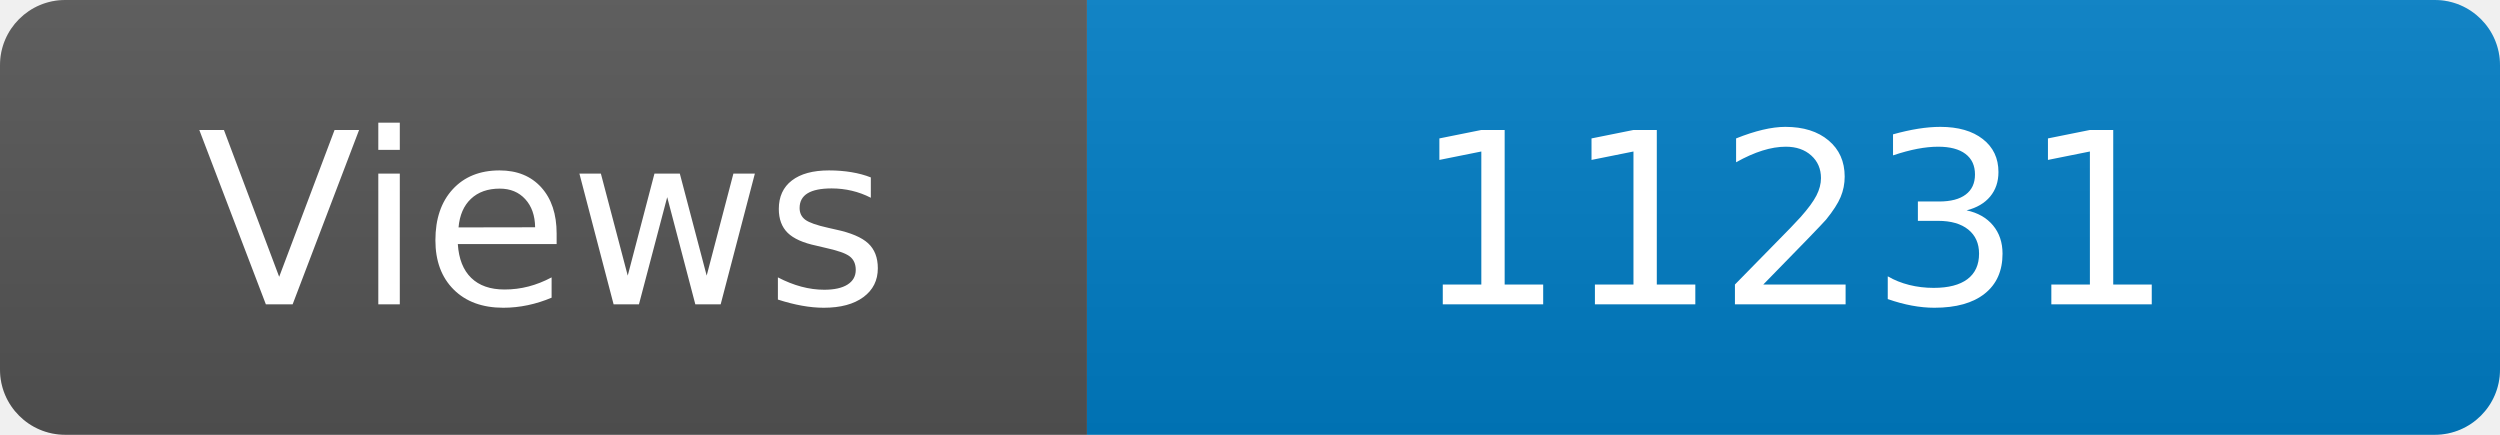
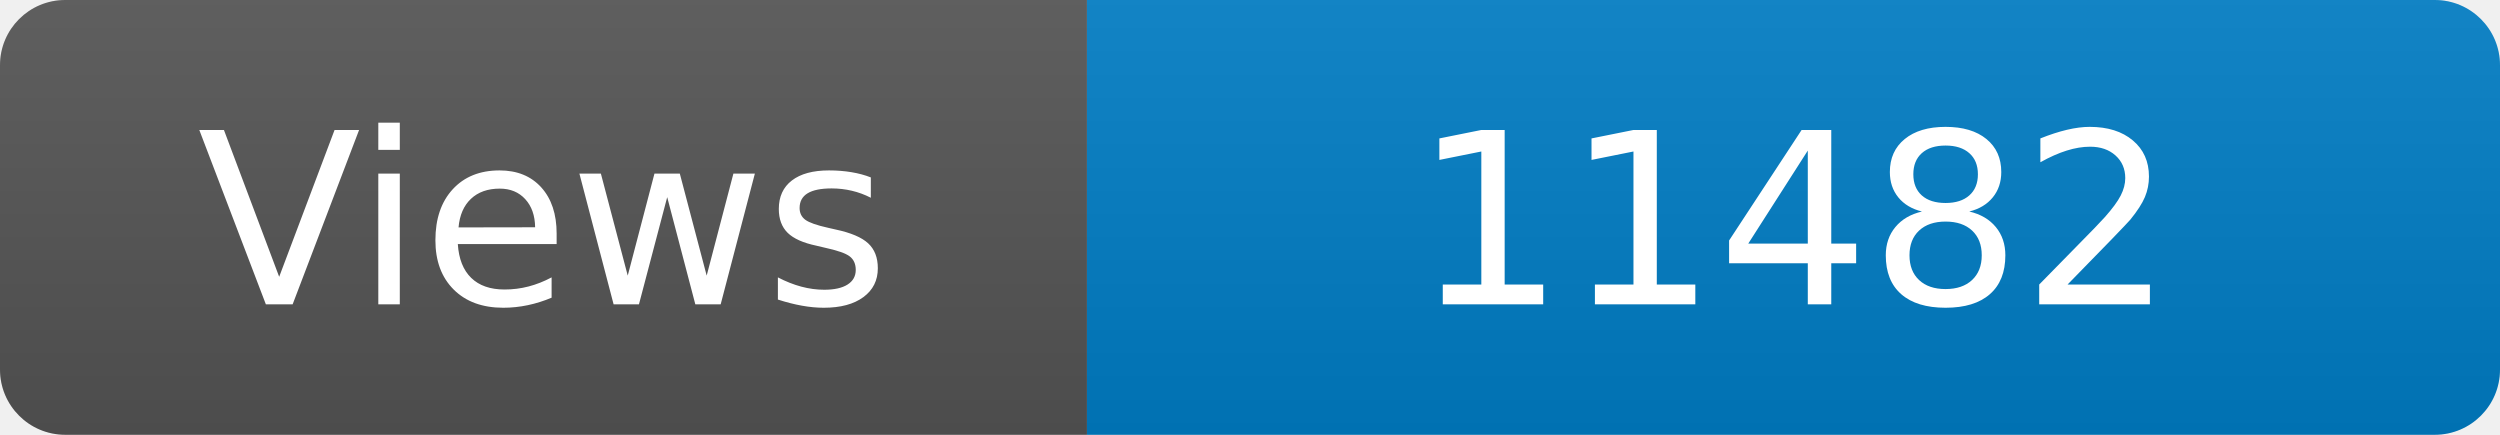
<svg xmlns="http://www.w3.org/2000/svg" width="115" height="20" role="img" aria-label="Maintained?: yes">
  <linearGradient id="s" x2="0" y2="100%">
    <stop offset="0" stop-color="#bbb" stop-opacity=".1" />
    <stop offset="1" stop-opacity=".1" />
  </linearGradient>
  <clipPath id="r">
    <rect width="115" height="20" rx="3" fill="#fff" />
  </clipPath>
  <g clip-path="url(#r)">
    <rect width="50" height="20" fill="#555" />
    <rect x="50" width="160" height="20" fill="#007ec6" />
    <rect width="115" height="20" fill="url(#s)" />
  </g>
  <g fill="#fff" text-anchor="middle" font-family="Verdana,Geneva,DejaVu Sans,sans-serif" font-size="110">
    <text x="250" y="140" transform="scale(.1)" fill="#fff">Views</text>
-     <text x="825" y="140" transform="scale(.1)" fill="#fff">11231</text>
+     <text x="825" y="140" transform="scale(.1)" fill="#fff">11482</text>
  </g>
</svg>
